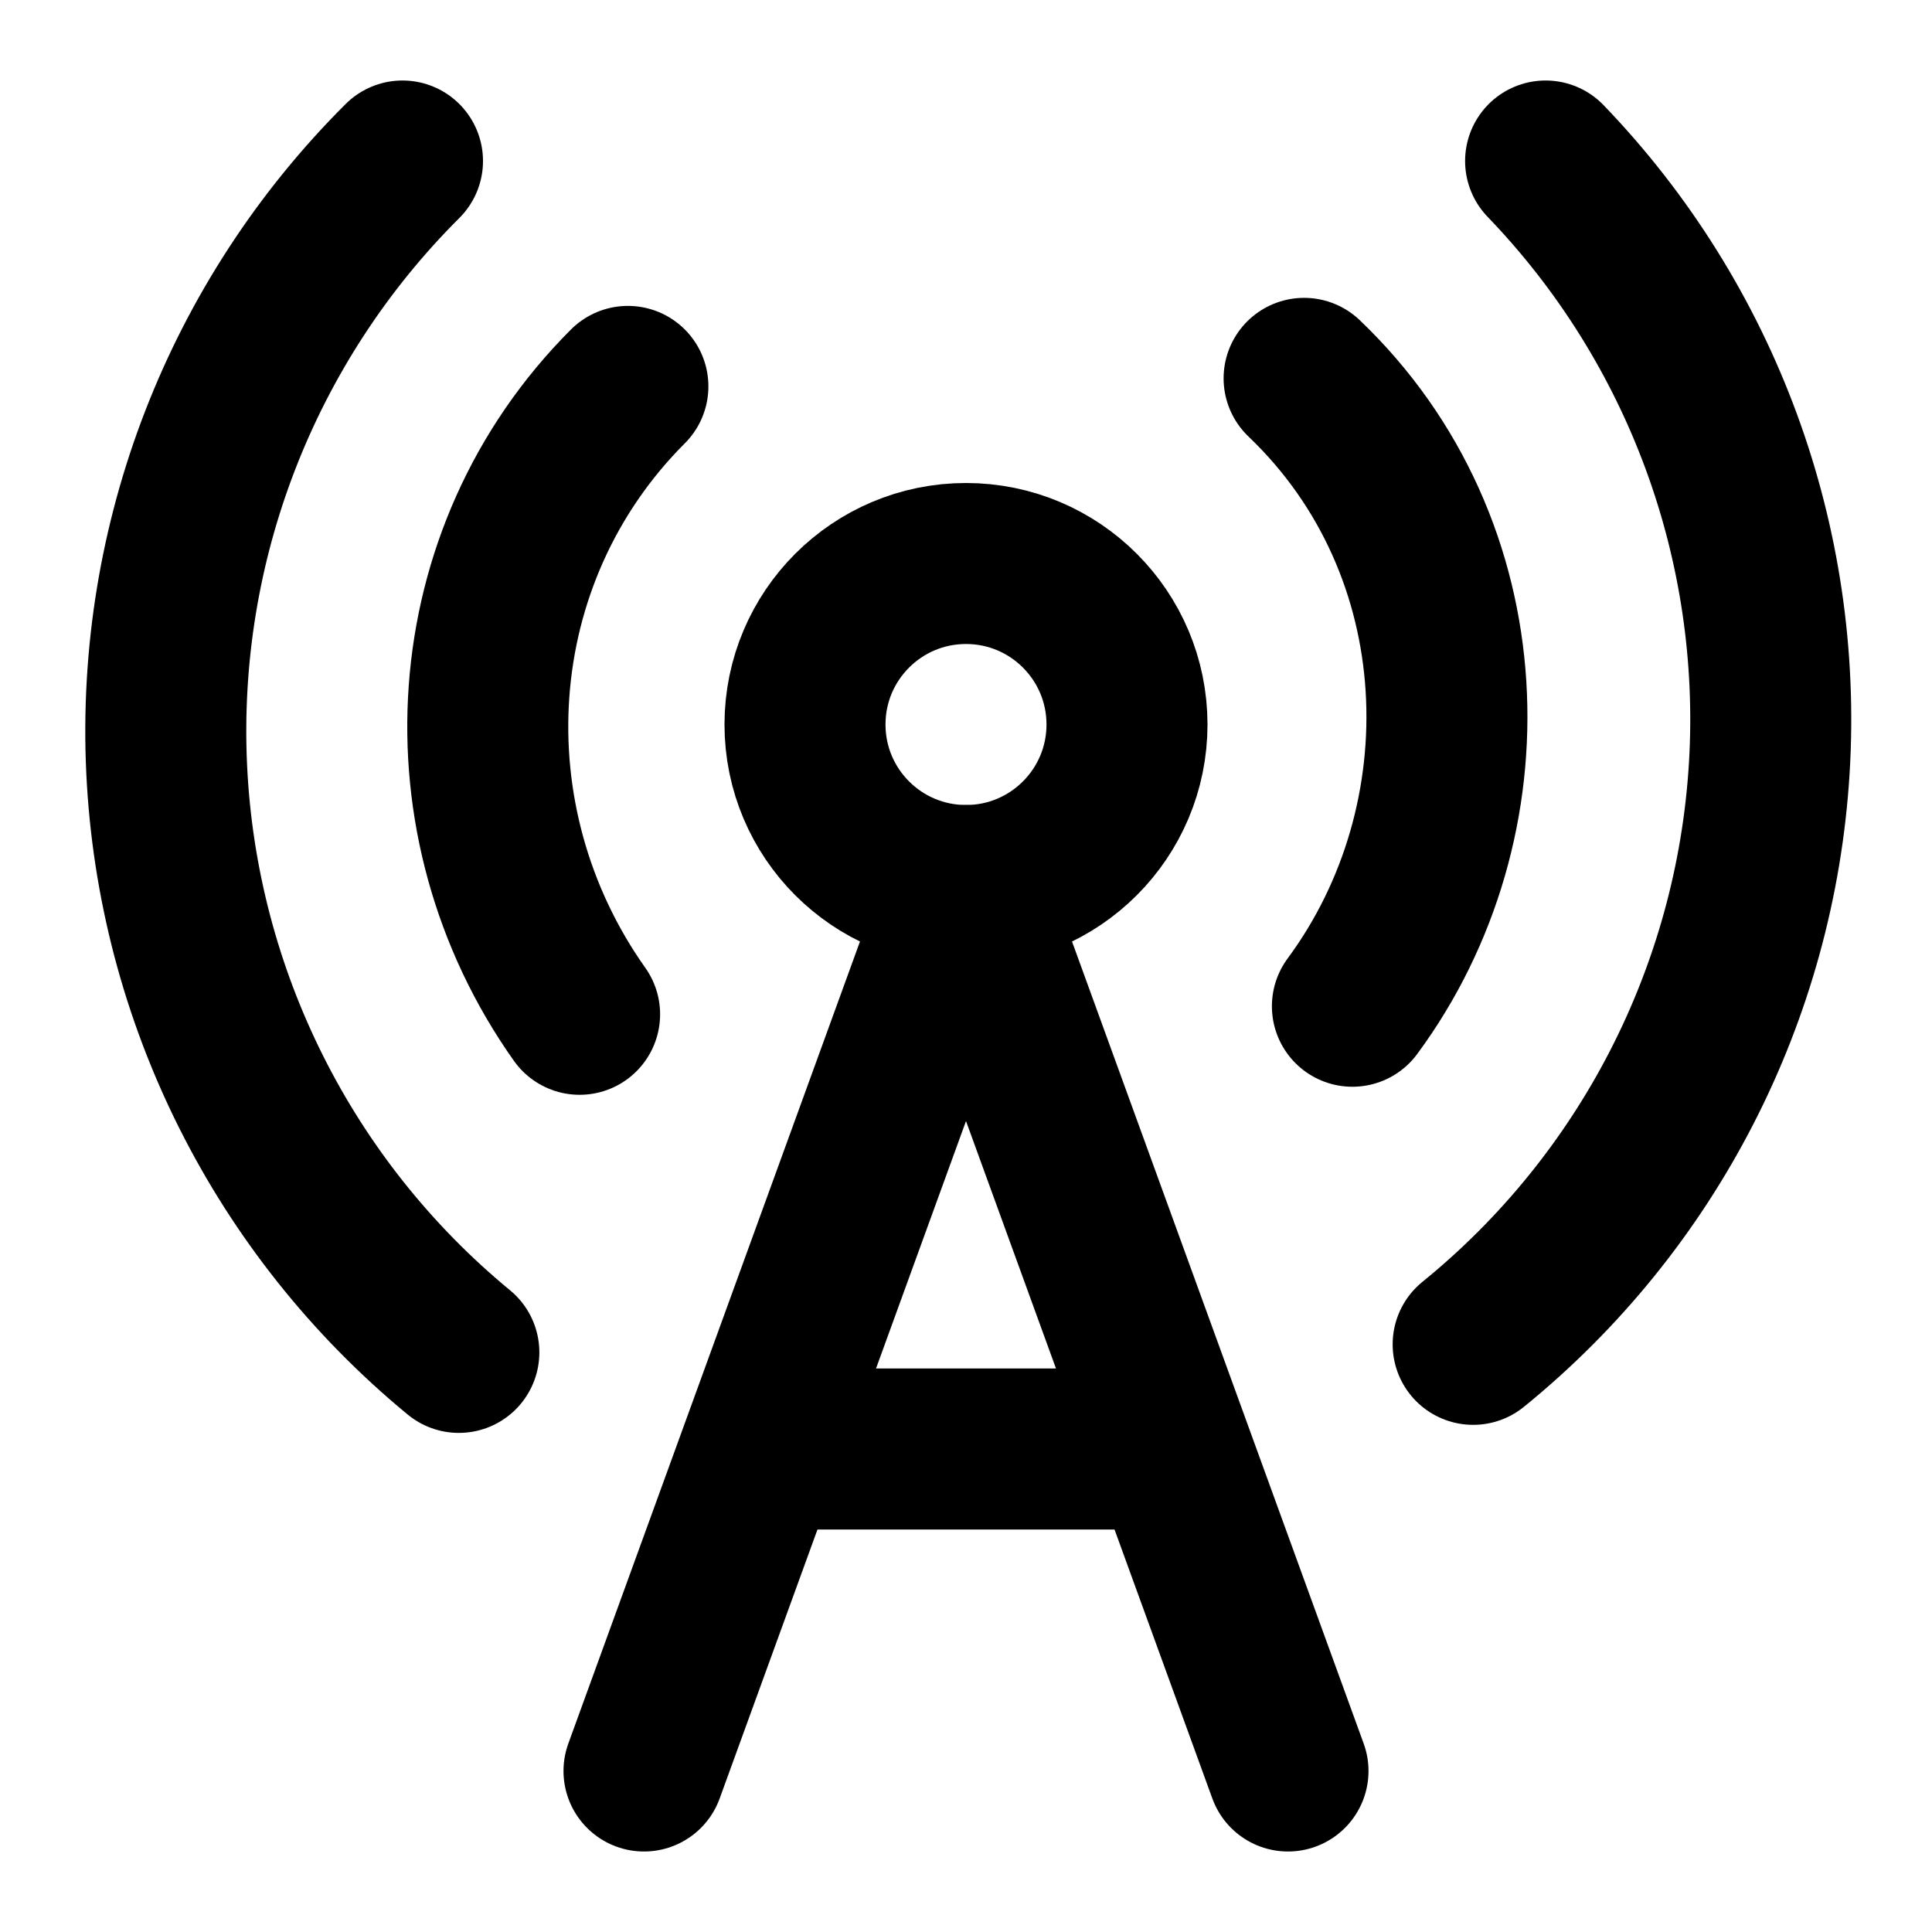
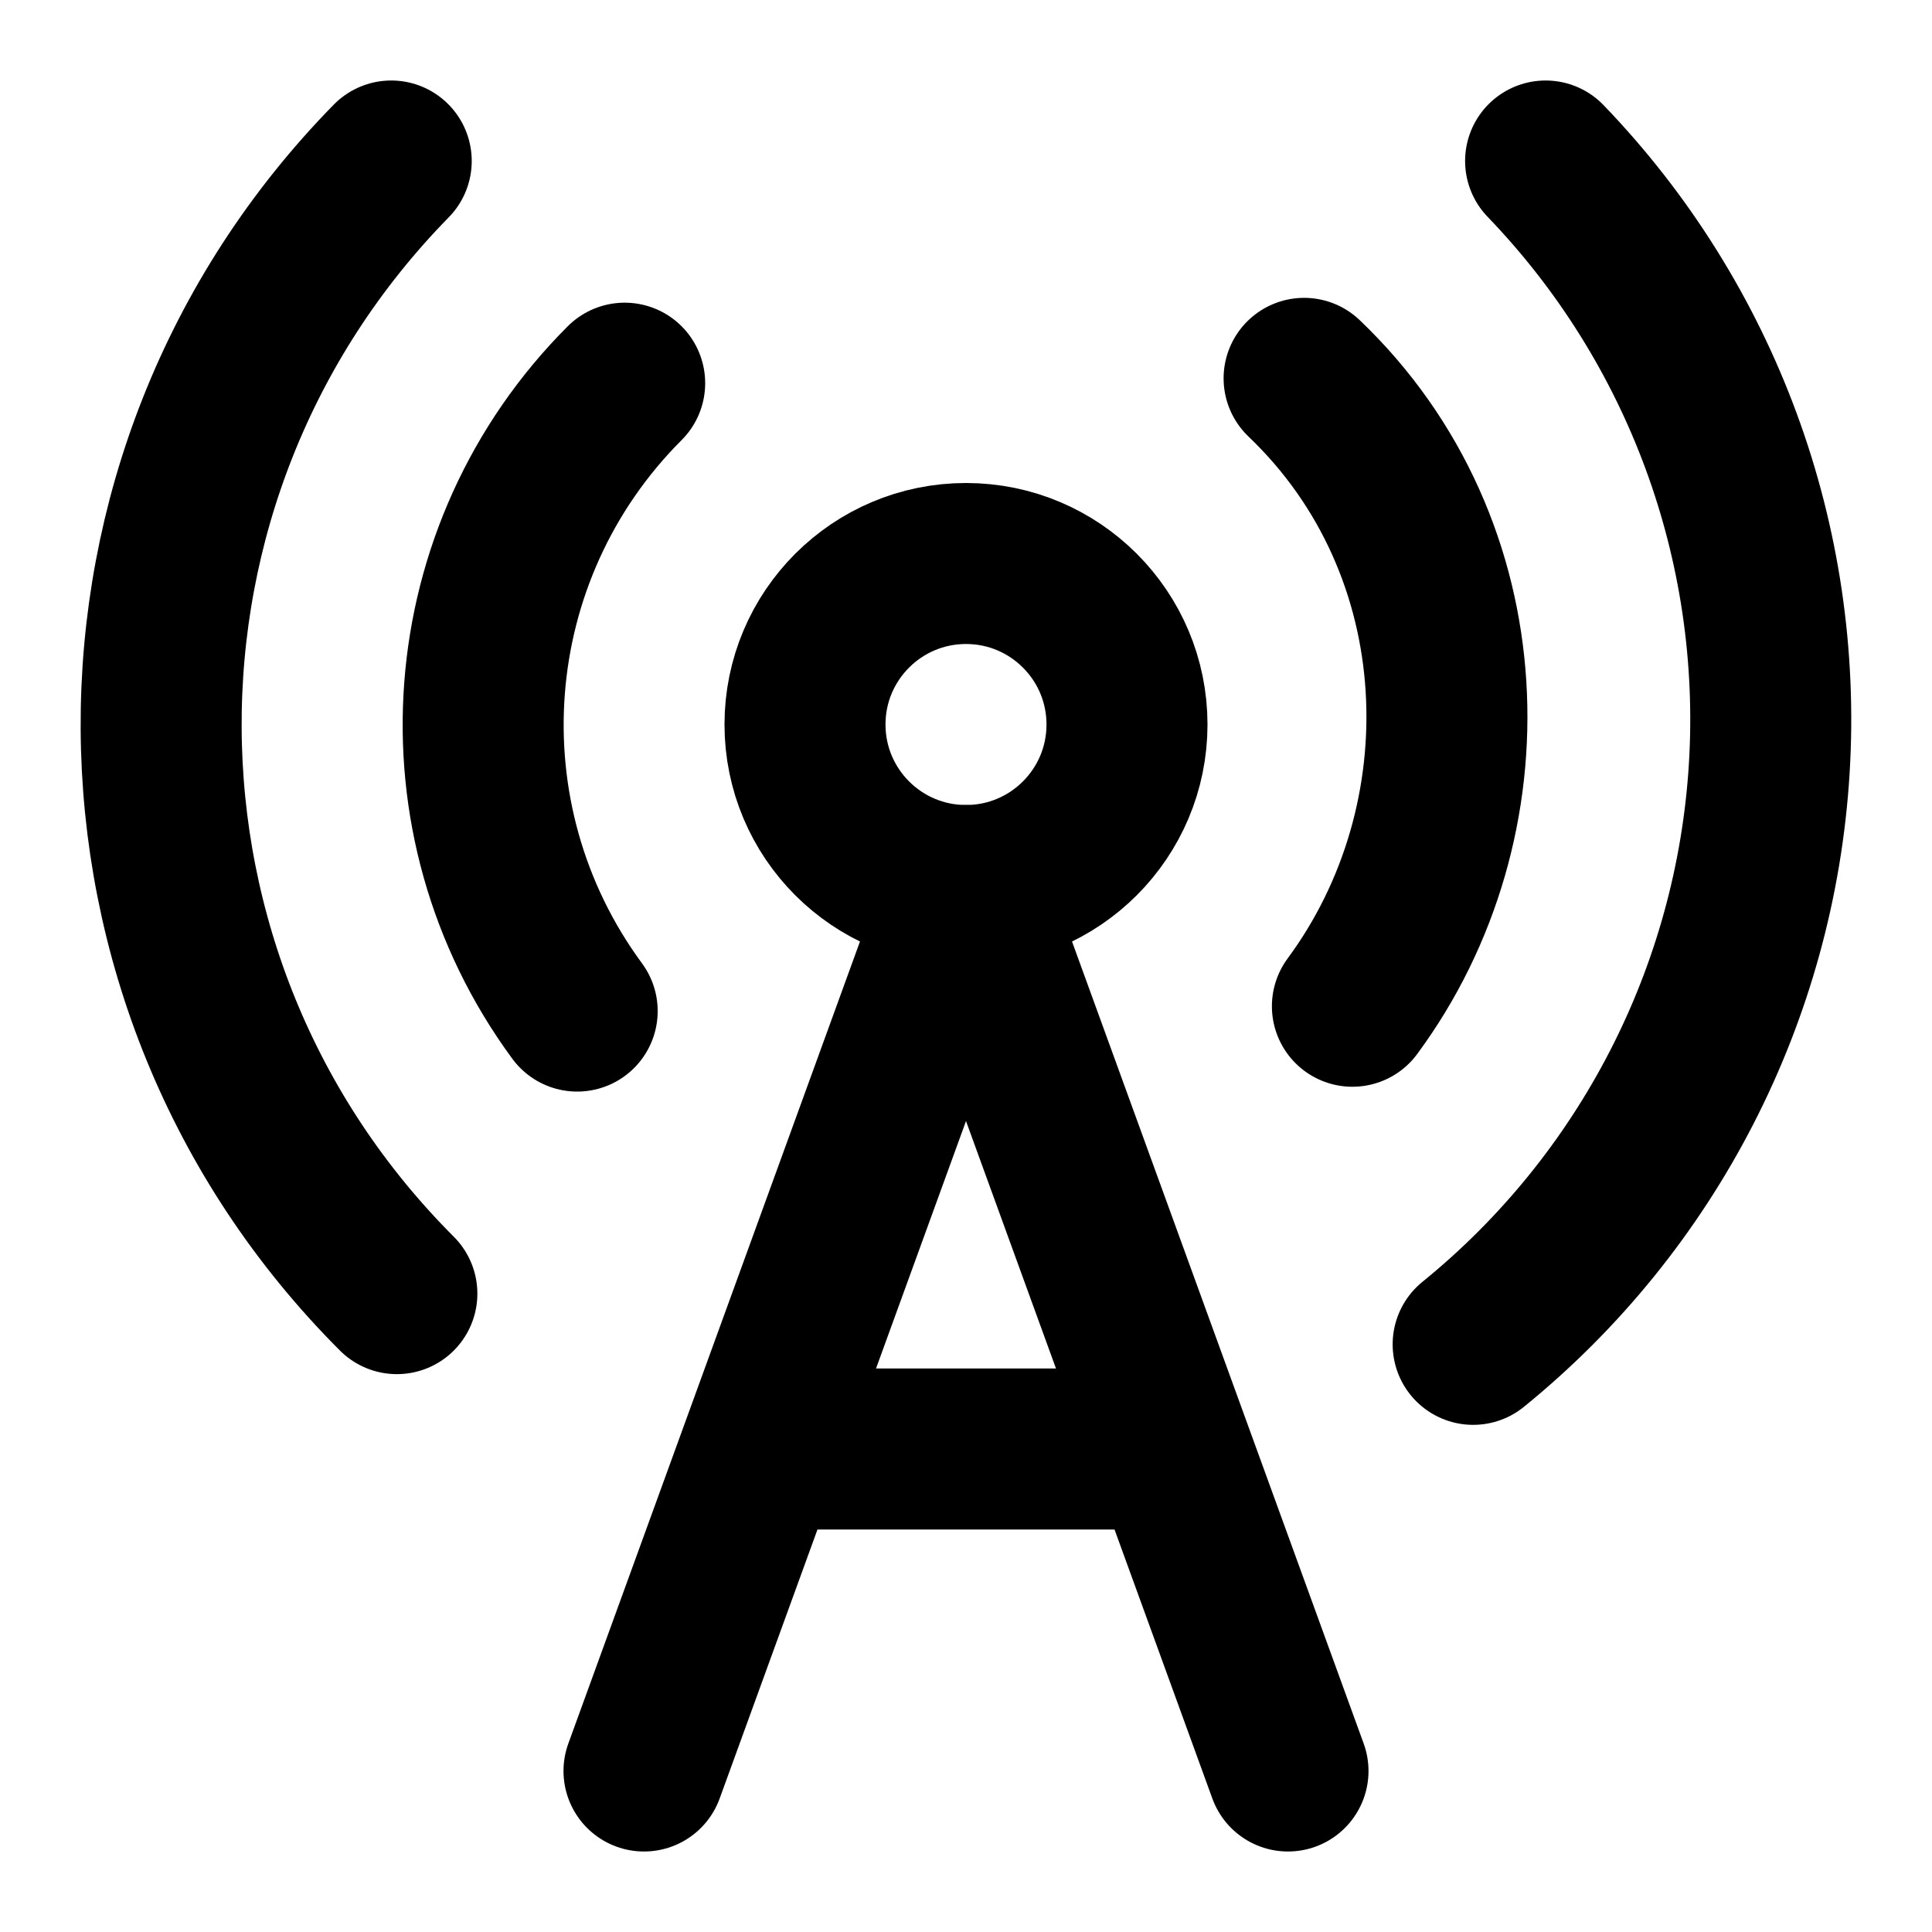
<svg xmlns="http://www.w3.org/2000/svg" width="24" height="24" viewBox="0 0 24 24" fill="none" stroke="currentColor" stroke-width="2" stroke-linecap="round" stroke-linejoin="round">
-   <path d="M5 2a10 10 0 0 0 .7 14.8" />
-   <path d="M7.8 4.8c-2.1 2.1-2.3 5.4-.6 7.8" />
+   <path d="M4.93 16.07A10 10 0 0 1 4.86 2" />
+   <path d="M7.76 4.76a6 6 0 0 0-.59 7.8" />
  <circle cx="12" cy="9" r="2" />
  <path d="M16.8 12.5c1.7-2.3 1.6-5.7-.6-7.8" />
  <path d="M18.3 16.7A10 10 0 0 0 19.2 2" />
  <path d="m8 22 4-11 4 11" />
  <path d="M9.5 18h5" />
</svg>
